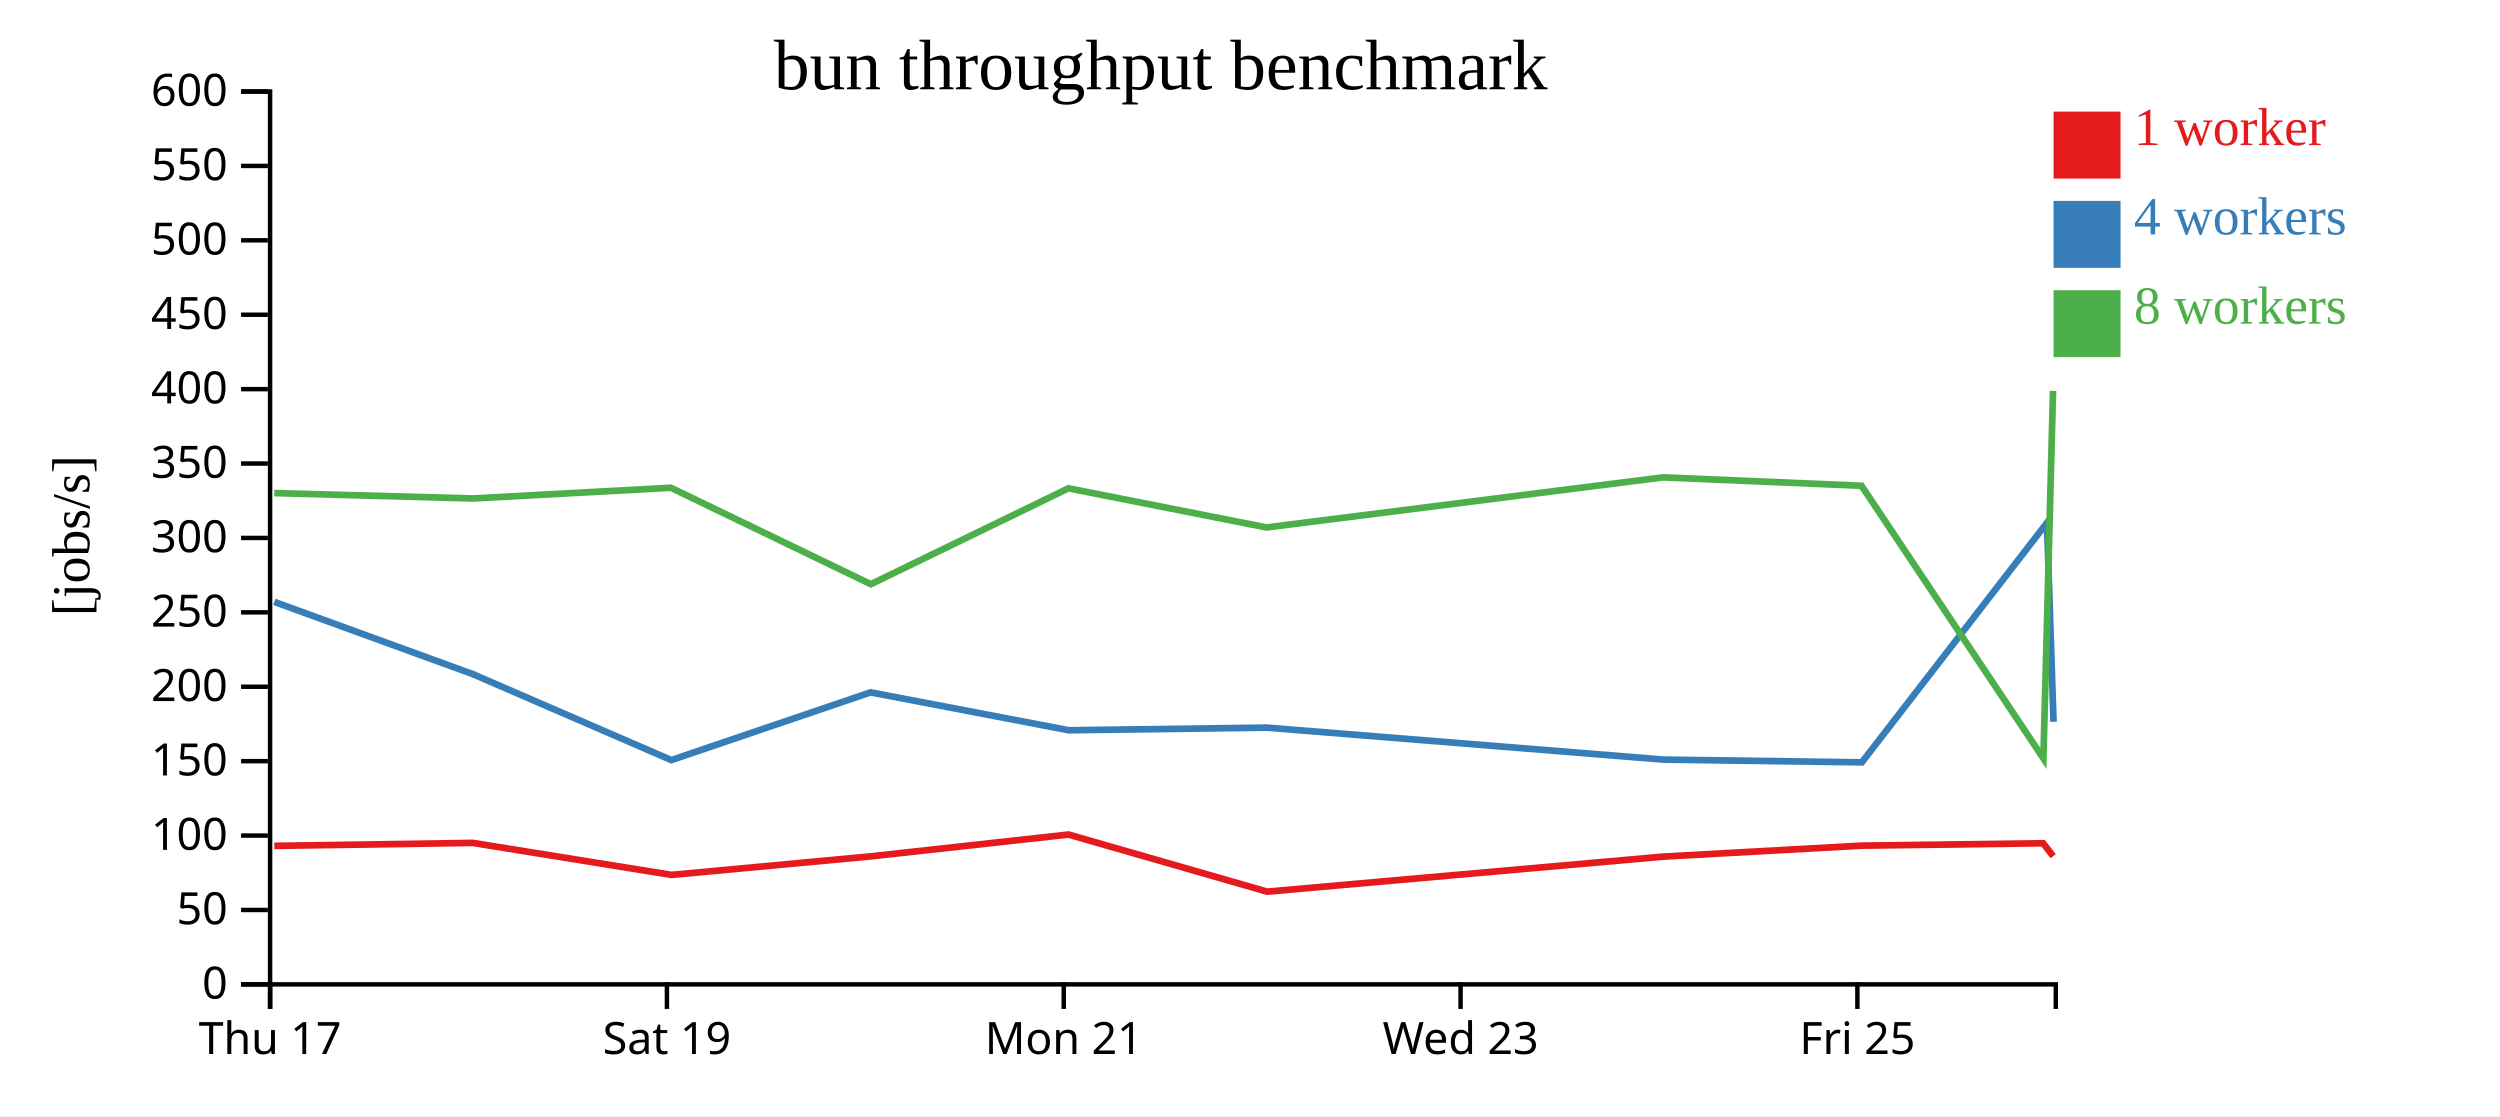
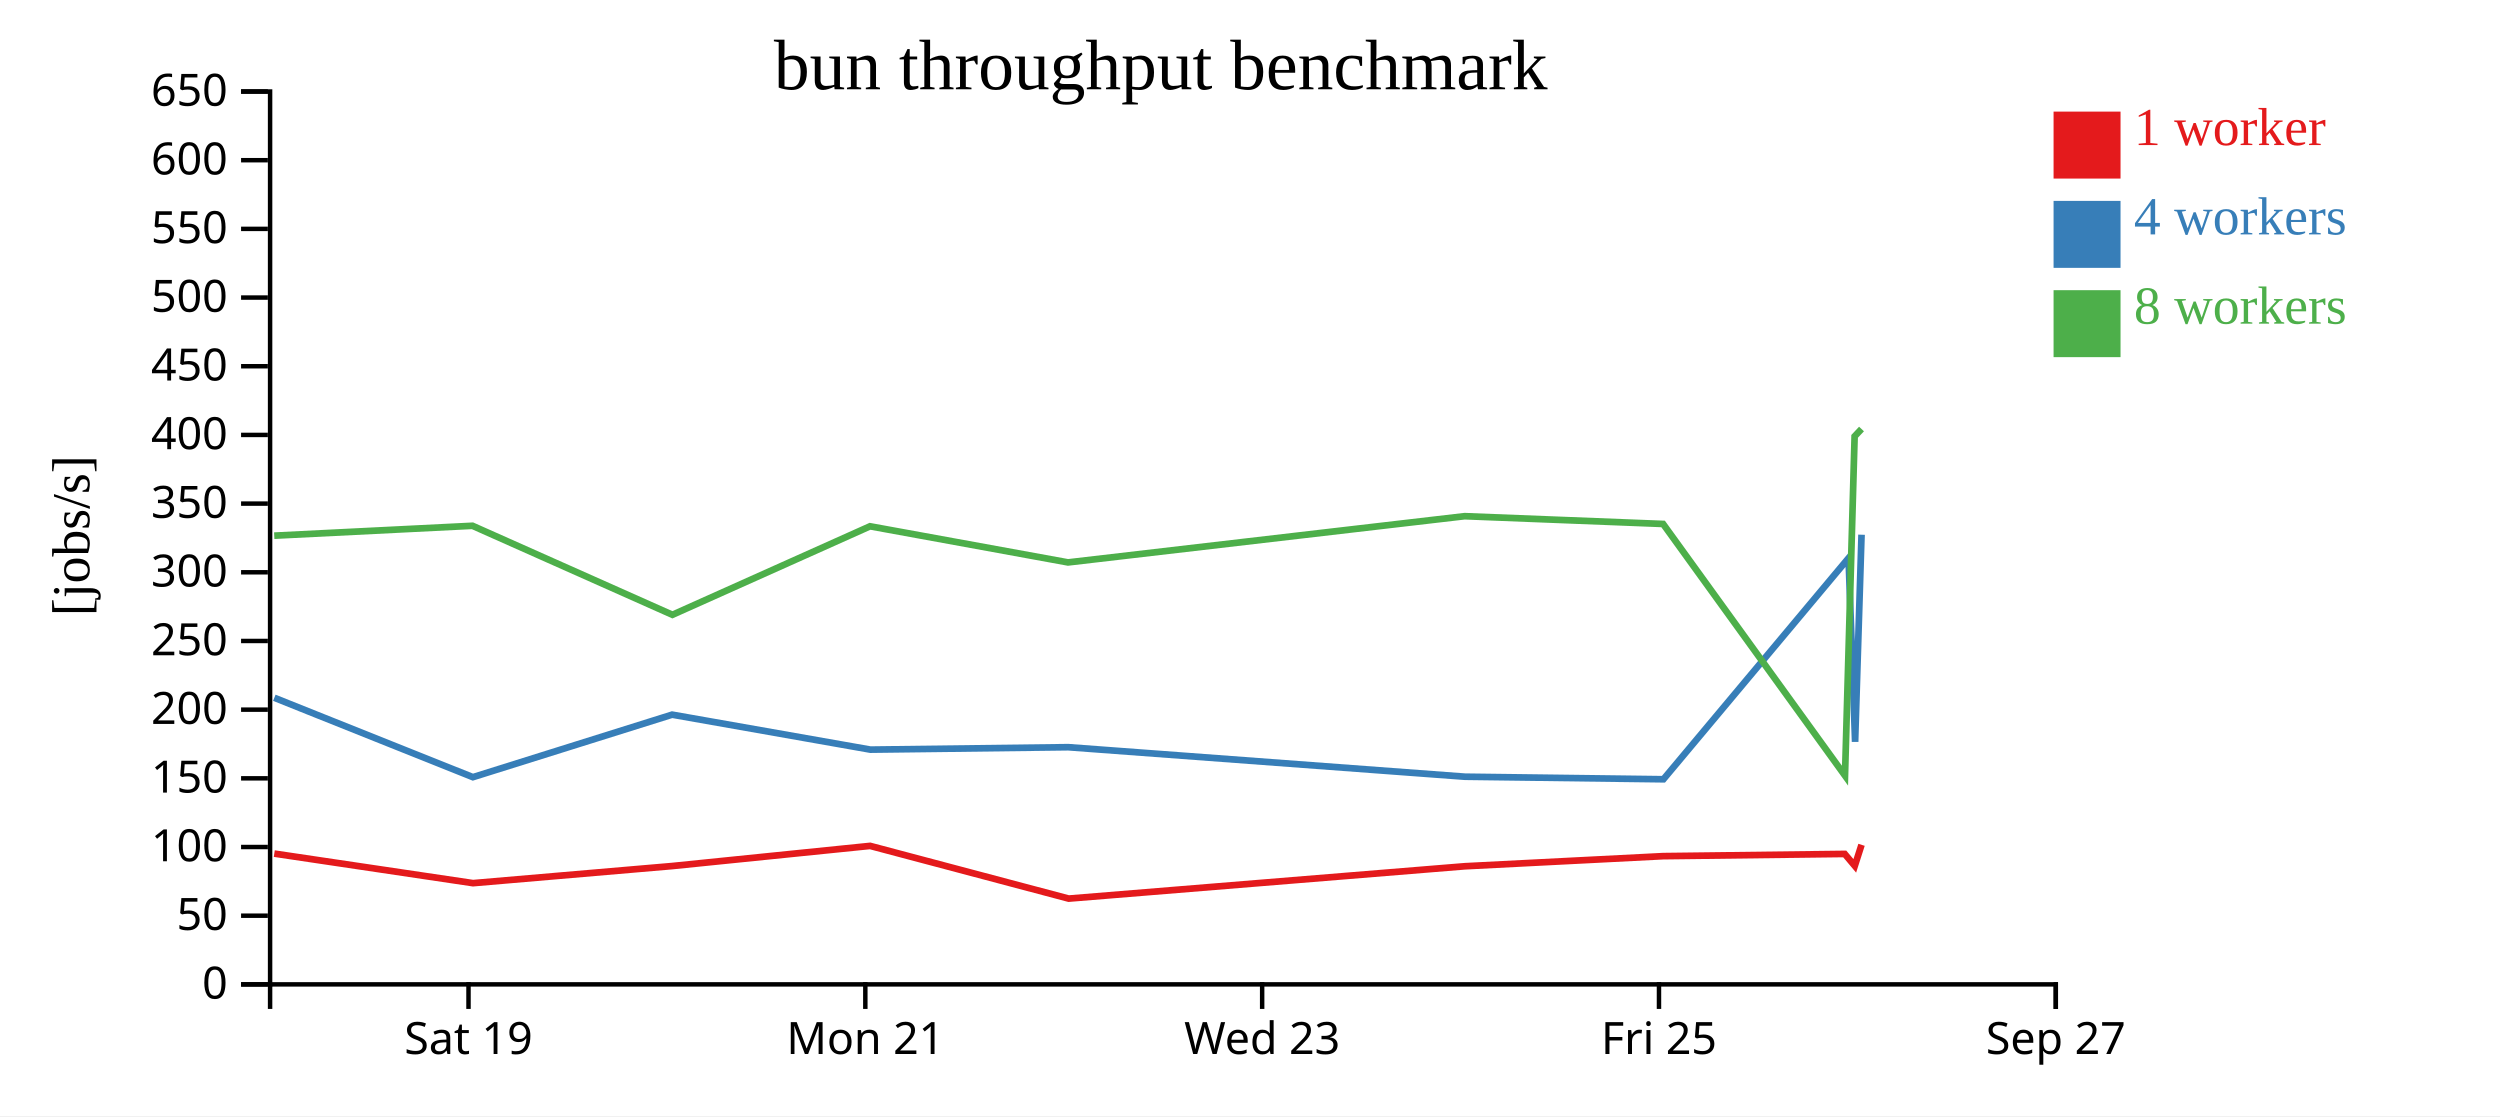
<svg xmlns="http://www.w3.org/2000/svg" width="560" height="250">
  <rect width="100%" height="100%" fill="white" />
  <g transform="translate(60,20)">
    <g transform="translate(0,200)" fill="none" font-size="10" font-family="sans-serif" text-anchor="middle">
      <path class="domain" stroke="currentColor" d="M0.5,6V0.5H400.5V6" />
-       <g class="tick" opacity="1" transform="translate(0.5,0)">
-         <line stroke="currentColor" y2="6" />
-         <text fill="currentColor" y="9" dy="0.71em">Thu 17</text>
-       </g>
-       <g class="tick" opacity="1" transform="translate(89.38889,0)">
+       <g class="tick" opacity="1" transform="translate(44.94444,0)">
        <line stroke="currentColor" y2="6" />
        <text fill="currentColor" y="9" dy="0.71em">Sat 19</text>
      </g>
-       <g class="tick" opacity="1" transform="translate(178.2778,0)">
+       <g class="tick" opacity="1" transform="translate(133.8333,0)">
        <line stroke="currentColor" y2="6" />
        <text fill="currentColor" y="9" dy="0.71em">Mon 21</text>
      </g>
-       <g class="tick" opacity="1" transform="translate(267.1667,0)">
+       <g class="tick" opacity="1" transform="translate(222.7222,0)">
        <line stroke="currentColor" y2="6" />
        <text fill="currentColor" y="9" dy="0.71em">Wed 23</text>
      </g>
-       <g class="tick" opacity="1" transform="translate(356.0556,0)">
+       <g class="tick" opacity="1" transform="translate(311.6111,0)">
        <line stroke="currentColor" y2="6" />
        <text fill="currentColor" y="9" dy="0.71em">Fri 25</text>
+       </g>
+       <g class="tick" opacity="1" transform="translate(400.5,0)">
+         <line stroke="currentColor" y2="6" />
+         <text fill="currentColor" y="9" dy="0.71em">Sep 27</text>
      </g>
    </g>
    <g fill="none" font-size="10" font-family="sans-serif" text-anchor="end">
      <path class="domain" stroke="currentColor" d="M-6,200.5H0.5V0.5H-6" />
      <g class="tick" opacity="1" transform="translate(0,200.5)">
        <line stroke="currentColor" x2="-6" />
        <text fill="currentColor" x="-9" dy="0.32em">0</text>
      </g>
-       <g class="tick" opacity="1" transform="translate(0,183.8333)">
+       <g class="tick" opacity="1" transform="translate(0,185.1154)">
        <line stroke="currentColor" x2="-6" />
        <text fill="currentColor" x="-9" dy="0.32em">50</text>
      </g>
-       <g class="tick" opacity="1" transform="translate(0,167.1667)">
+       <g class="tick" opacity="1" transform="translate(0,169.7308)">
        <line stroke="currentColor" x2="-6" />
        <text fill="currentColor" x="-9" dy="0.32em">100</text>
      </g>
-       <g class="tick" opacity="1" transform="translate(0,150.5)">
+       <g class="tick" opacity="1" transform="translate(0,154.3462)">
        <line stroke="currentColor" x2="-6" />
        <text fill="currentColor" x="-9" dy="0.32em">150</text>
      </g>
-       <g class="tick" opacity="1" transform="translate(0,133.8333)">
+       <g class="tick" opacity="1" transform="translate(0,138.9615)">
        <line stroke="currentColor" x2="-6" />
        <text fill="currentColor" x="-9" dy="0.32em">200</text>
      </g>
-       <g class="tick" opacity="1" transform="translate(0,117.1667)">
+       <g class="tick" opacity="1" transform="translate(0,123.5769)">
        <line stroke="currentColor" x2="-6" />
        <text fill="currentColor" x="-9" dy="0.32em">250</text>
      </g>
-       <g class="tick" opacity="1" transform="translate(0,100.5)">
+       <g class="tick" opacity="1" transform="translate(0,108.1923)">
        <line stroke="currentColor" x2="-6" />
        <text fill="currentColor" x="-9" dy="0.32em">300</text>
      </g>
-       <g class="tick" opacity="1" transform="translate(0,83.83333)">
+       <g class="tick" opacity="1" transform="translate(0,92.80769)">
        <line stroke="currentColor" x2="-6" />
        <text fill="currentColor" x="-9" dy="0.32em">350</text>
      </g>
-       <g class="tick" opacity="1" transform="translate(0,67.16667)">
+       <g class="tick" opacity="1" transform="translate(0,77.42308)">
        <line stroke="currentColor" x2="-6" />
        <text fill="currentColor" x="-9" dy="0.32em">400</text>
      </g>
-       <g class="tick" opacity="1" transform="translate(0,50.5)">
+       <g class="tick" opacity="1" transform="translate(0,62.03846)">
        <line stroke="currentColor" x2="-6" />
        <text fill="currentColor" x="-9" dy="0.32em">450</text>
      </g>
-       <g class="tick" opacity="1" transform="translate(0,33.83333)">
+       <g class="tick" opacity="1" transform="translate(0,46.65385)">
        <line stroke="currentColor" x2="-6" />
        <text fill="currentColor" x="-9" dy="0.32em">500</text>
      </g>
-       <g class="tick" opacity="1" transform="translate(0,17.16667)">
+       <g class="tick" opacity="1" transform="translate(0,31.26923)">
        <line stroke="currentColor" x2="-6" />
        <text fill="currentColor" x="-9" dy="0.32em">550</text>
      </g>
+       <g class="tick" opacity="1" transform="translate(0,15.88462)">
+         <line stroke="currentColor" x2="-6" />
+         <text fill="currentColor" x="-9" dy="0.32em">600</text>
+       </g>
      <g class="tick" opacity="1" transform="translate(0,0.5)">
        <line stroke="currentColor" x2="-6" />
-         <text fill="currentColor" x="-9" dy="0.32em">600</text>
+         <text fill="currentColor" x="-9" dy="0.32em">650</text>
      </g>
    </g>
    <text text-anchor="middle" style="font-size: 12px" transform="rotate(-90)" y="-40" x="-100">[jobs/s]</text>
    <text text-anchor="middle" style="font-size: 16px" y="0" x="200">bun throughput benchmark</text>
-     <path class="line" fill="none" stroke="#e41a1c" stroke-width="1.5" d="M1.443,169.475L45.886,168.807L90.404,175.978L134.964,171.833L179.352,166.938L223.83,179.729L312.57,171.88L357.003,169.425L397.661,168.888L399.915,171.785" />
-     <path class="line" fill="none" stroke="#377eb8" stroke-width="1.5" d="M1.445,114.821L45.891,130.996L90.375,150.259L134.999,135.09L179.418,143.579L223.725,142.987L312.592,150.15L357.051,150.768L398.52,97.098L399.989,141.684" />
-     <path class="line" fill="none" stroke="#4daf4a" stroke-width="1.5" d="M1.429,90.447L45.871,91.658L90.281,89.258L135.063,110.858L179.33,89.381L223.677,98.146L312.533,86.929L356.982,88.815L397.724,149.895L399.88,67.55" />
+     <path class="line" fill="none" stroke="#e41a1c" stroke-width="1.5" d="M1.441,171.206L45.959,177.826L90.519,173.999L134.908,169.481L179.385,181.288L268.125,174.043L312.558,171.777L353.216,171.281L355.471,173.955L356.984,169.237" />
+     <path class="line" fill="none" stroke="#377eb8" stroke-width="1.5" d="M1.447,136.304L45.931,154.085L90.555,140.083L134.974,147.919L179.281,147.373L268.147,153.984L312.607,154.555L354.076,105.014L355.544,146.17L356.984,99.774" />
+     <path class="line" fill="none" stroke="#4daf4a" stroke-width="1.5" d="M1.427,99.992L45.837,97.777L90.619,117.715L134.885,97.89L179.233,105.981L268.088,95.627L312.537,97.367L353.28,153.749L355.435,77.738L356.978,76.097" />
    <rect class="dot" x="400" y="5" width="15" height="15" style="fill: #e41a1c;" />
    <rect class="dot" x="400" y="25" width="15" height="15" style="fill: #377eb8;" />
    <rect class="dot" x="400" y="45" width="15" height="15" style="fill: #4daf4a;" />
    <text class="label" x="418" y="12.5" style="fill: #e41a1c; alignment-baseline: middle;" text-anchor="left">1 worker</text>
    <text class="label" x="418" y="32.5" style="fill: #377eb8; alignment-baseline: middle;" text-anchor="left">4 workers</text>
    <text class="label" x="418" y="52.5" style="fill: #4daf4a; alignment-baseline: middle;" text-anchor="left">8 workers</text>
  </g>
</svg>
